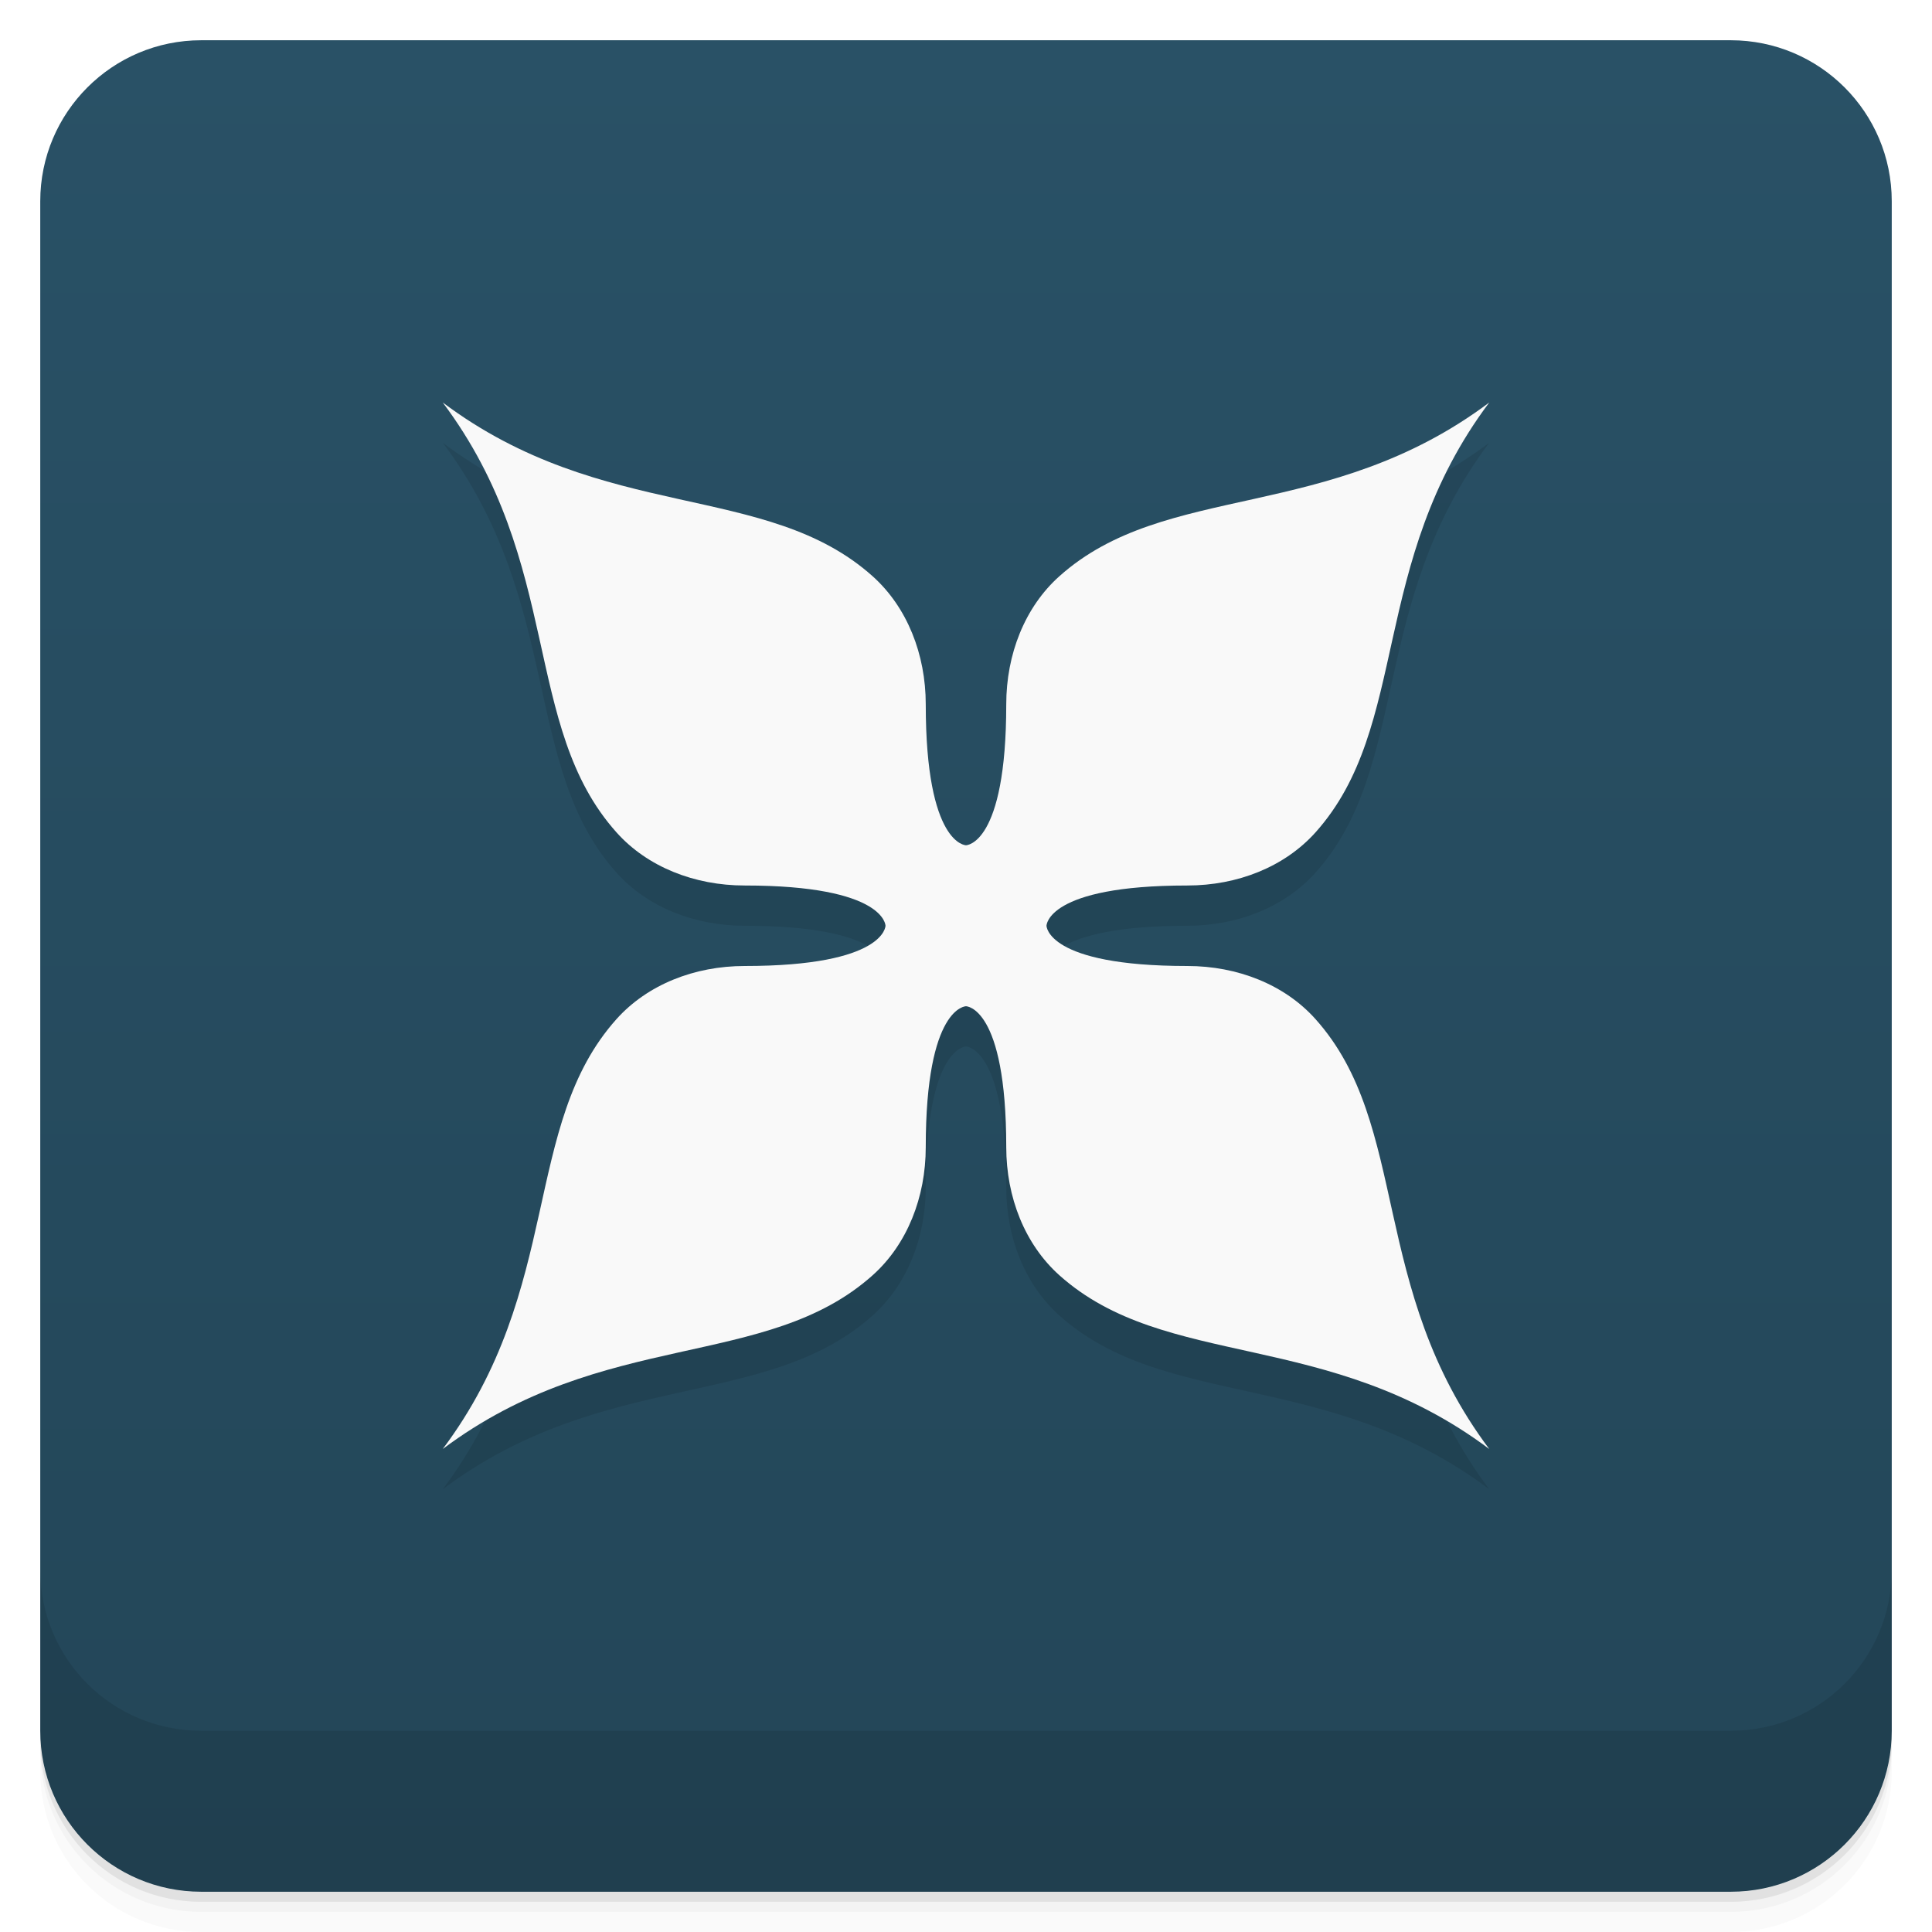
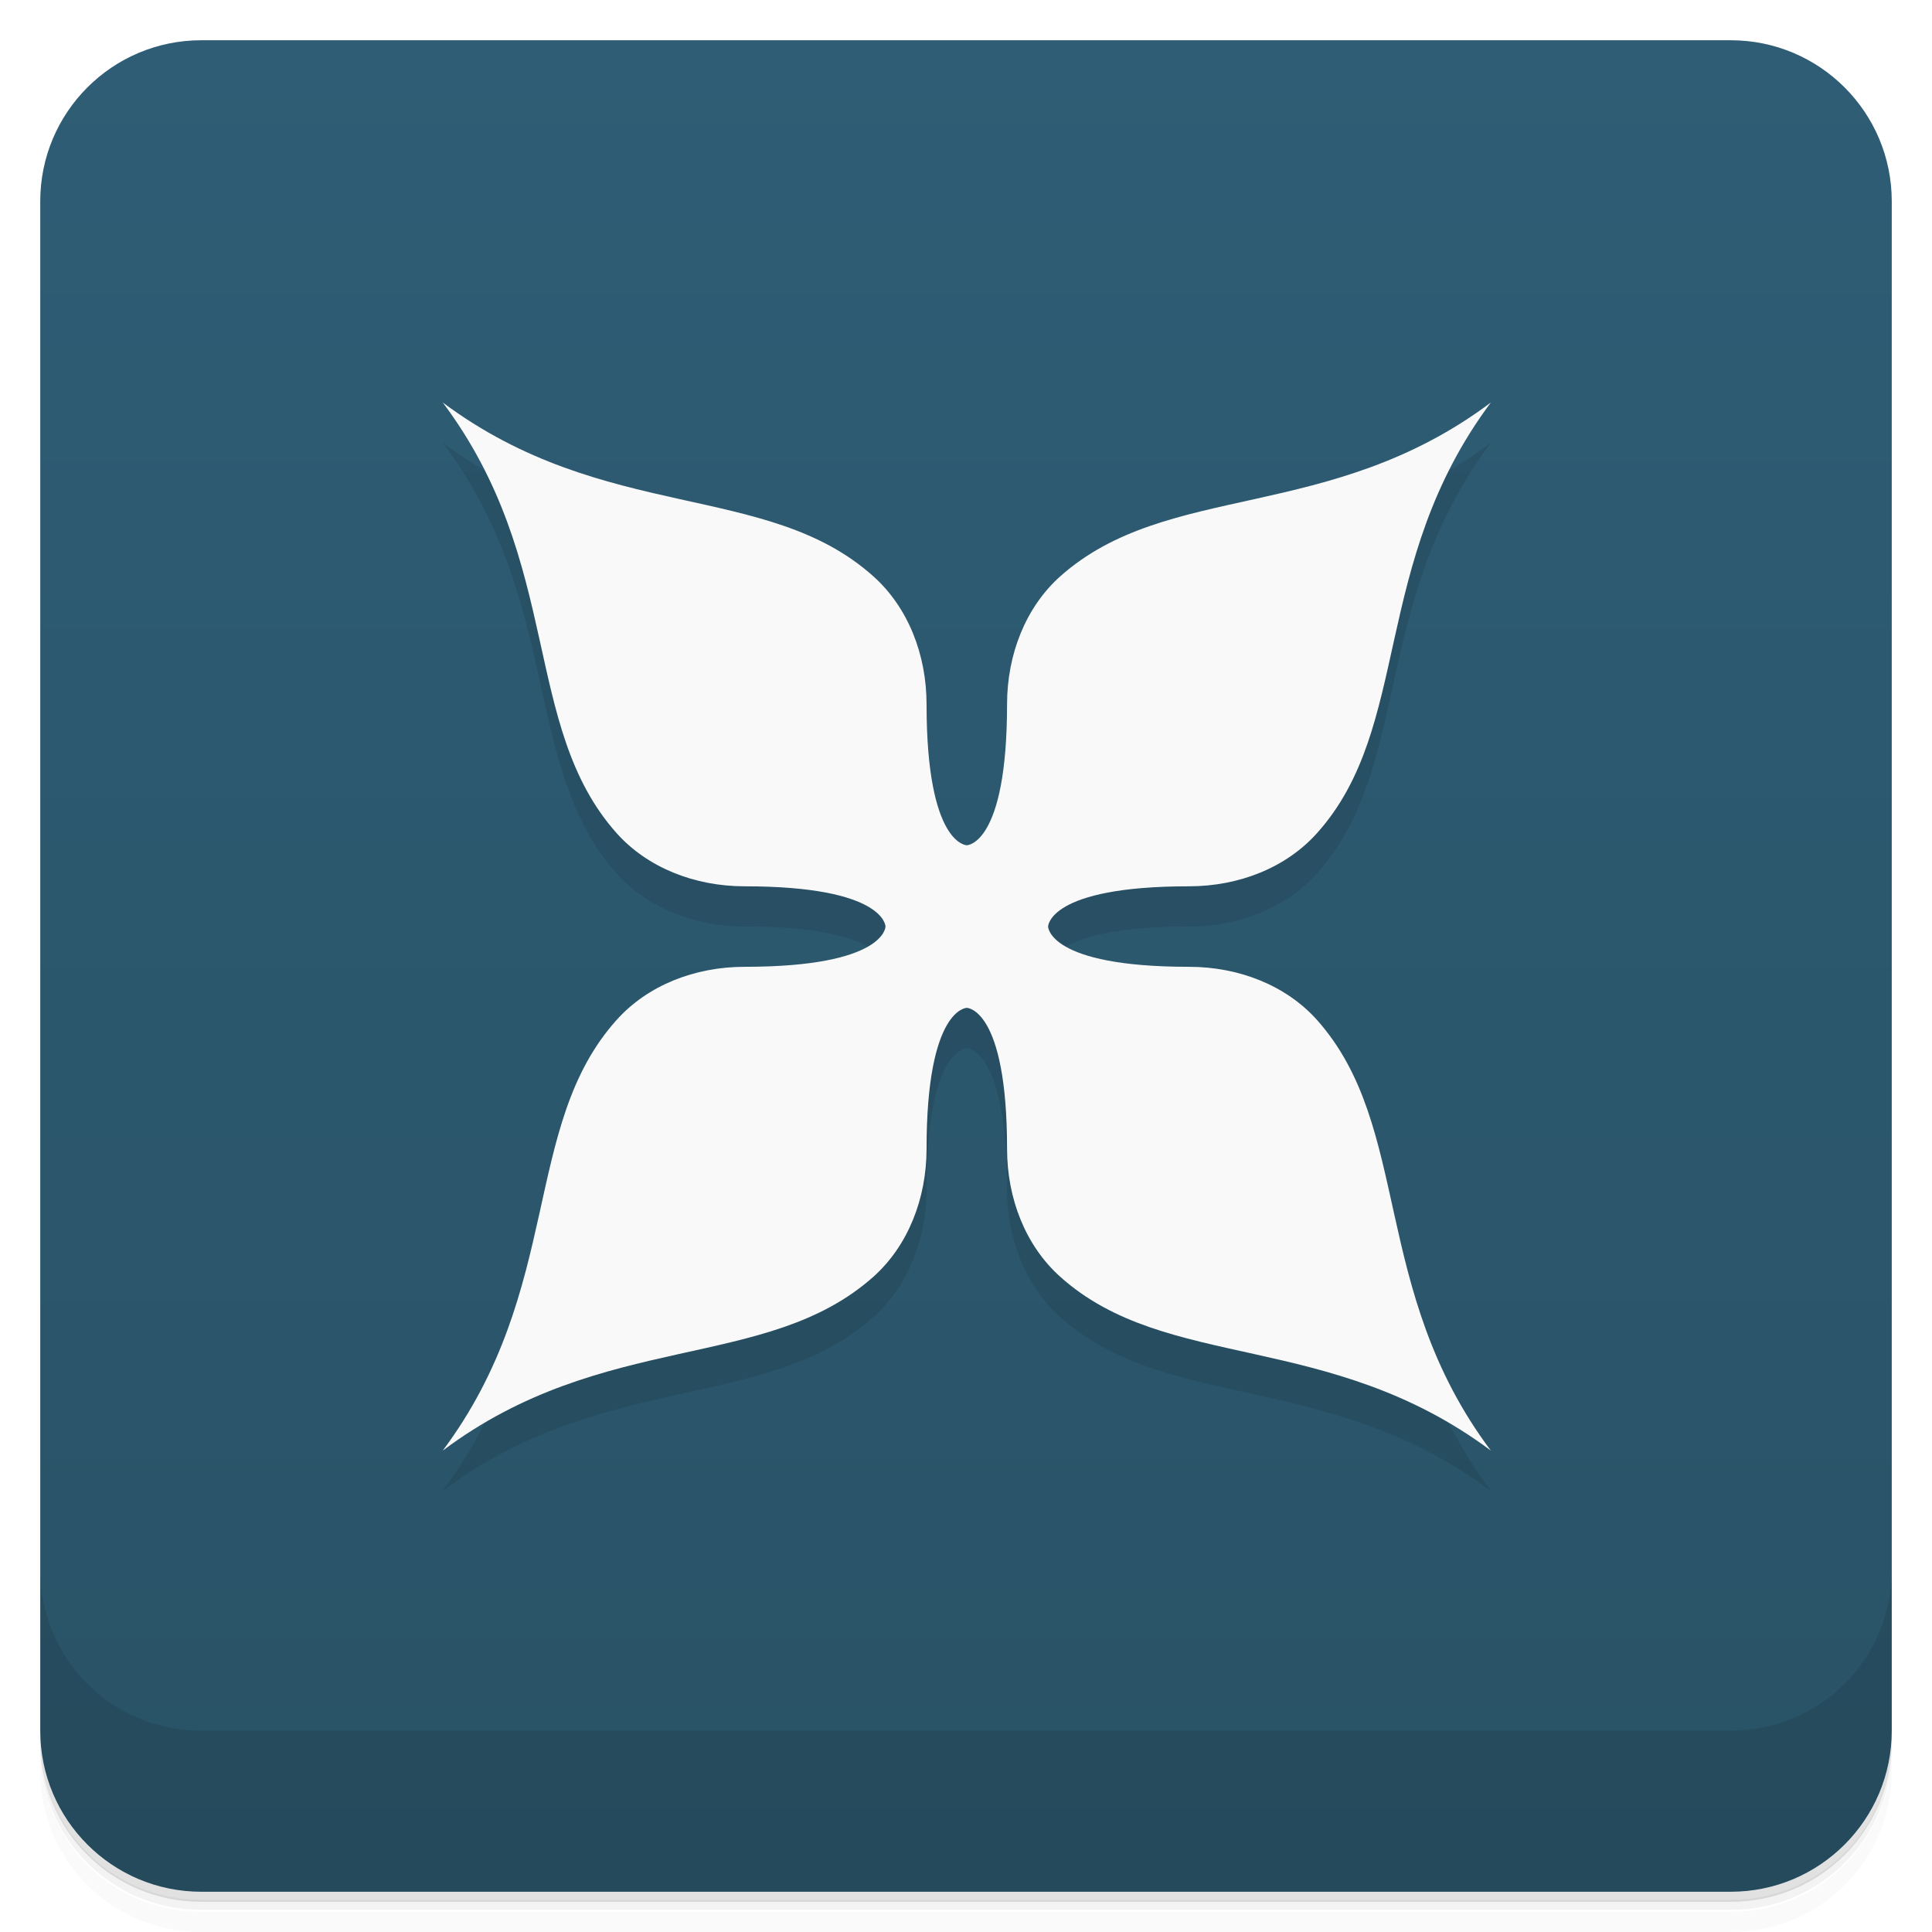
<svg xmlns="http://www.w3.org/2000/svg" version="1.1" viewBox="0 0 48 48">
  <defs>
-     <linearGradient id="bg" x1="1" x2="47" style="" gradientTransform="translate(-48 0)" gradientUnits="userSpaceOnUse">
-       <stop style="stop-color:#234658" offset="0" />
-       <stop style="stop-color:#295166" offset="1" />
+     <linearGradient id="bg" x1="1" x2="47" style="" gradientTransform="translate(-48)" gradientUnits="userSpaceOnUse">
+       <stop style="stop-color:#295266" offset="0" />
+       <stop style="stop-color:#2e5d75" offset="1" />
    </linearGradient>
  </defs>
-   <path d="m1 43v0.25c0 2.216 1.784 4 4 4h38c2.216 0 4-1.784 4-4v-0.25c0 2.216-1.784 4-4 4h-38c-2.216 0-4-1.784-4-4zm0 0.5v0.5c0 2.216 1.784 4 4 4h38c2.216 0 4-1.784 4-4v-0.5c0 2.216-1.784 4-4 4h-38c-2.216 0-4-1.784-4-4z" style="opacity:.02" />
-   <path d="m1 43.25v0.25c0 2.216 1.784 4 4 4h38c2.216 0 4-1.784 4-4v-0.25c0 2.216-1.784 4-4 4h-38c-2.216 0-4-1.784-4-4z" style="opacity:.05" />
-   <path d="m1 43v0.25c0 2.216 1.784 4 4 4h38c2.216 0 4-1.784 4-4v-0.25c0 2.216-1.784 4-4 4h-38c-2.216 0-4-1.784-4-4z" style="opacity:.1" />
+   <path d="m1 43v0.25c0 2.22 1.78 4 4 4h38c2.22 0 4-1.78 4-4v-0.25c0 2.22-1.78 4-4 4h-38c-2.22 0-4-1.78-4-4zm0 0.5v0.5c0 2.22 1.78 4 4 4h38c2.22 0 4-1.78 4-4v-0.5c0 2.22-1.78 4-4 4h-38c-2.22 0-4-1.78-4-4z" style="opacity:.02" />
+   <path d="m1 43.2v0.25c0 2.22 1.78 4 4 4h38c2.22 0 4-1.78 4-4v-0.25c0 2.22-1.78 4-4 4h-38c-2.22 0-4-1.78-4-4z" style="opacity:.05" />
+   <path d="m1 43v0.25c0 2.22 1.78 4 4 4h38c2.22 0 4-1.78 4-4v-0.25c0 2.22-1.78 4-4 4h-38c-2.22 0-4-1.78-4-4z" style="opacity:.1" />
  <rect transform="rotate(-90)" x="-47" y="1" width="46" height="46" rx="4" style="fill:url(#bg)" />
-   <path d="m1 39v4c0 2.216 1.784 4 4 4h38c2.216 0 4-1.784 4-4v-4c0 2.216-1.784 4-4 4h-38c-2.216 0-4-1.784-4-4z" style="opacity:.1" />
-   <path d="m11 11c3 4 1.953 8.041 4.318 10.682 0.768 0.858 1.939 1.318 3.182 1.318 3.5 0 3.5 1 3.5 1s0 1-3.5 1c-1.243 0-2.413 0.461-3.182 1.318-2.365 2.64-1.318 6.682-4.318 10.682 4-3 8.041-1.953 10.682-4.318 0.858-0.768 1.318-1.939 1.318-3.182 0-3.5 1-3.5 1-3.5s1 0 1 3.5c0 1.243 0.461 2.413 1.318 3.182 2.64 2.365 6.682 1.318 10.682 4.318-3-4-1.953-8.041-4.318-10.682-0.768-0.858-1.939-1.318-3.182-1.318-3.5 0-3.5-1-3.5-1s0-1 3.5-1c1.243 0 2.413-0.461 3.182-1.318 2.365-2.64 1.318-6.682 4.318-10.682-4 3-8.041 1.953-10.682 4.318-0.858 0.768-1.318 1.939-1.318 3.182 0 3.5-1 3.5-1 3.5s-1 0-1-3.5c0-1.243-0.461-2.413-1.318-3.182-2.64-2.365-6.682-1.318-10.682-4.318z" style="opacity:.1" />
-   <path d="m11 10c3 4 1.953 8.041 4.318 10.682 0.768 0.858 1.939 1.318 3.182 1.318 3.5 0 3.5 1 3.5 1s0 1-3.5 1c-1.243 0-2.413 0.461-3.182 1.318-2.365 2.64-1.318 6.682-4.318 10.682 4-3 8.041-1.953 10.682-4.318 0.858-0.768 1.318-1.939 1.318-3.182 0-3.5 1-3.5 1-3.5s1 0 1 3.5c0 1.243 0.461 2.413 1.318 3.182 2.64 2.365 6.682 1.318 10.682 4.318-3-4-1.953-8.041-4.318-10.682-0.768-0.858-1.939-1.318-3.182-1.318-3.5 0-3.5-1-3.5-1s0-1 3.5-1c1.243 0 2.413-0.461 3.182-1.318 2.365-2.64 1.318-6.682 4.318-10.682-4 3-8.041 1.953-10.682 4.318-0.858 0.768-1.318 1.939-1.318 3.182 0 3.5-1 3.5-1 3.5s-1 0-1-3.5c0-1.243-0.461-2.413-1.318-3.182-2.64-2.365-6.682-1.318-10.682-4.318z" style="fill:#f9f9f9" />
+   <path d="m1 39v4c0 2.22 1.78 4 4 4h38c2.22 0 4-1.78 4-4v-4c0 2.22-1.78 4-4 4h-38c-2.22 0-4-1.78-4-4z" style="opacity:.1" />
+   <path d="m11 11c3 4 1.95 8.04 4.32 10.7 0.768 0.858 1.94 1.32 3.18 1.32 3.5 0 3.5 1 3.5 1s0 1-3.5 1c-1.24 0-2.41 0.461-3.18 1.32-2.37 2.64-1.32 6.68-4.32 10.7 4-3 8.04-1.95 10.7-4.32 0.858-0.768 1.32-1.94 1.32-3.18 0-3.5 1-3.5 1-3.5s1 0 1 3.5c0 1.24 0.461 2.41 1.32 3.18 2.64 2.37 6.68 1.32 10.7 4.32-3-4-1.95-8.04-4.32-10.7-0.768-0.858-1.94-1.32-3.18-1.32-3.5 0-3.5-1-3.5-1s0-1 3.5-1c1.24 0 2.41-0.461 3.18-1.32 2.37-2.64 1.32-6.68 4.32-10.7-4 3-8.04 1.95-10.7 4.32-2.3 2.06-0.319 6.68-2.32 6.68-2 0-0.014-4.62-2.32-6.68-2.64-2.37-6.68-1.32-10.7-4.32z" style="opacity:.1" />
+   <path d="m11 10c3 4 1.95 8.04 4.32 10.7 0.768 0.858 1.94 1.32 3.18 1.32 3.5 0 3.5 1 3.5 1s0 1-3.5 1c-1.24 0-2.41 0.461-3.18 1.32-2.37 2.64-1.32 6.68-4.32 10.7 4-3 8.04-1.95 10.7-4.32 0.858-0.768 1.32-1.94 1.32-3.18 0-3.5 1-3.5 1-3.5s1 0 1 3.5c0 1.24 0.461 2.41 1.32 3.18 2.64 2.37 6.68 1.32 10.7 4.32-3-4-1.95-8.04-4.32-10.7-0.768-0.858-1.94-1.32-3.18-1.32-3.5 0-3.5-1-3.5-1s0-1 3.5-1c1.24 0 2.41-0.461 3.18-1.32 2.37-2.64 1.32-6.68 4.32-10.7-4 3-8.04 1.95-10.7 4.32-0.858 0.768-1.32 1.94-1.32 3.18 0 3.5-1 3.5-1 3.5s-1 0-1-3.5c0-1.24-0.461-2.41-1.32-3.18-2.64-2.37-6.68-1.32-10.7-4.32z" style="fill:#f9f9f9" />
</svg>
